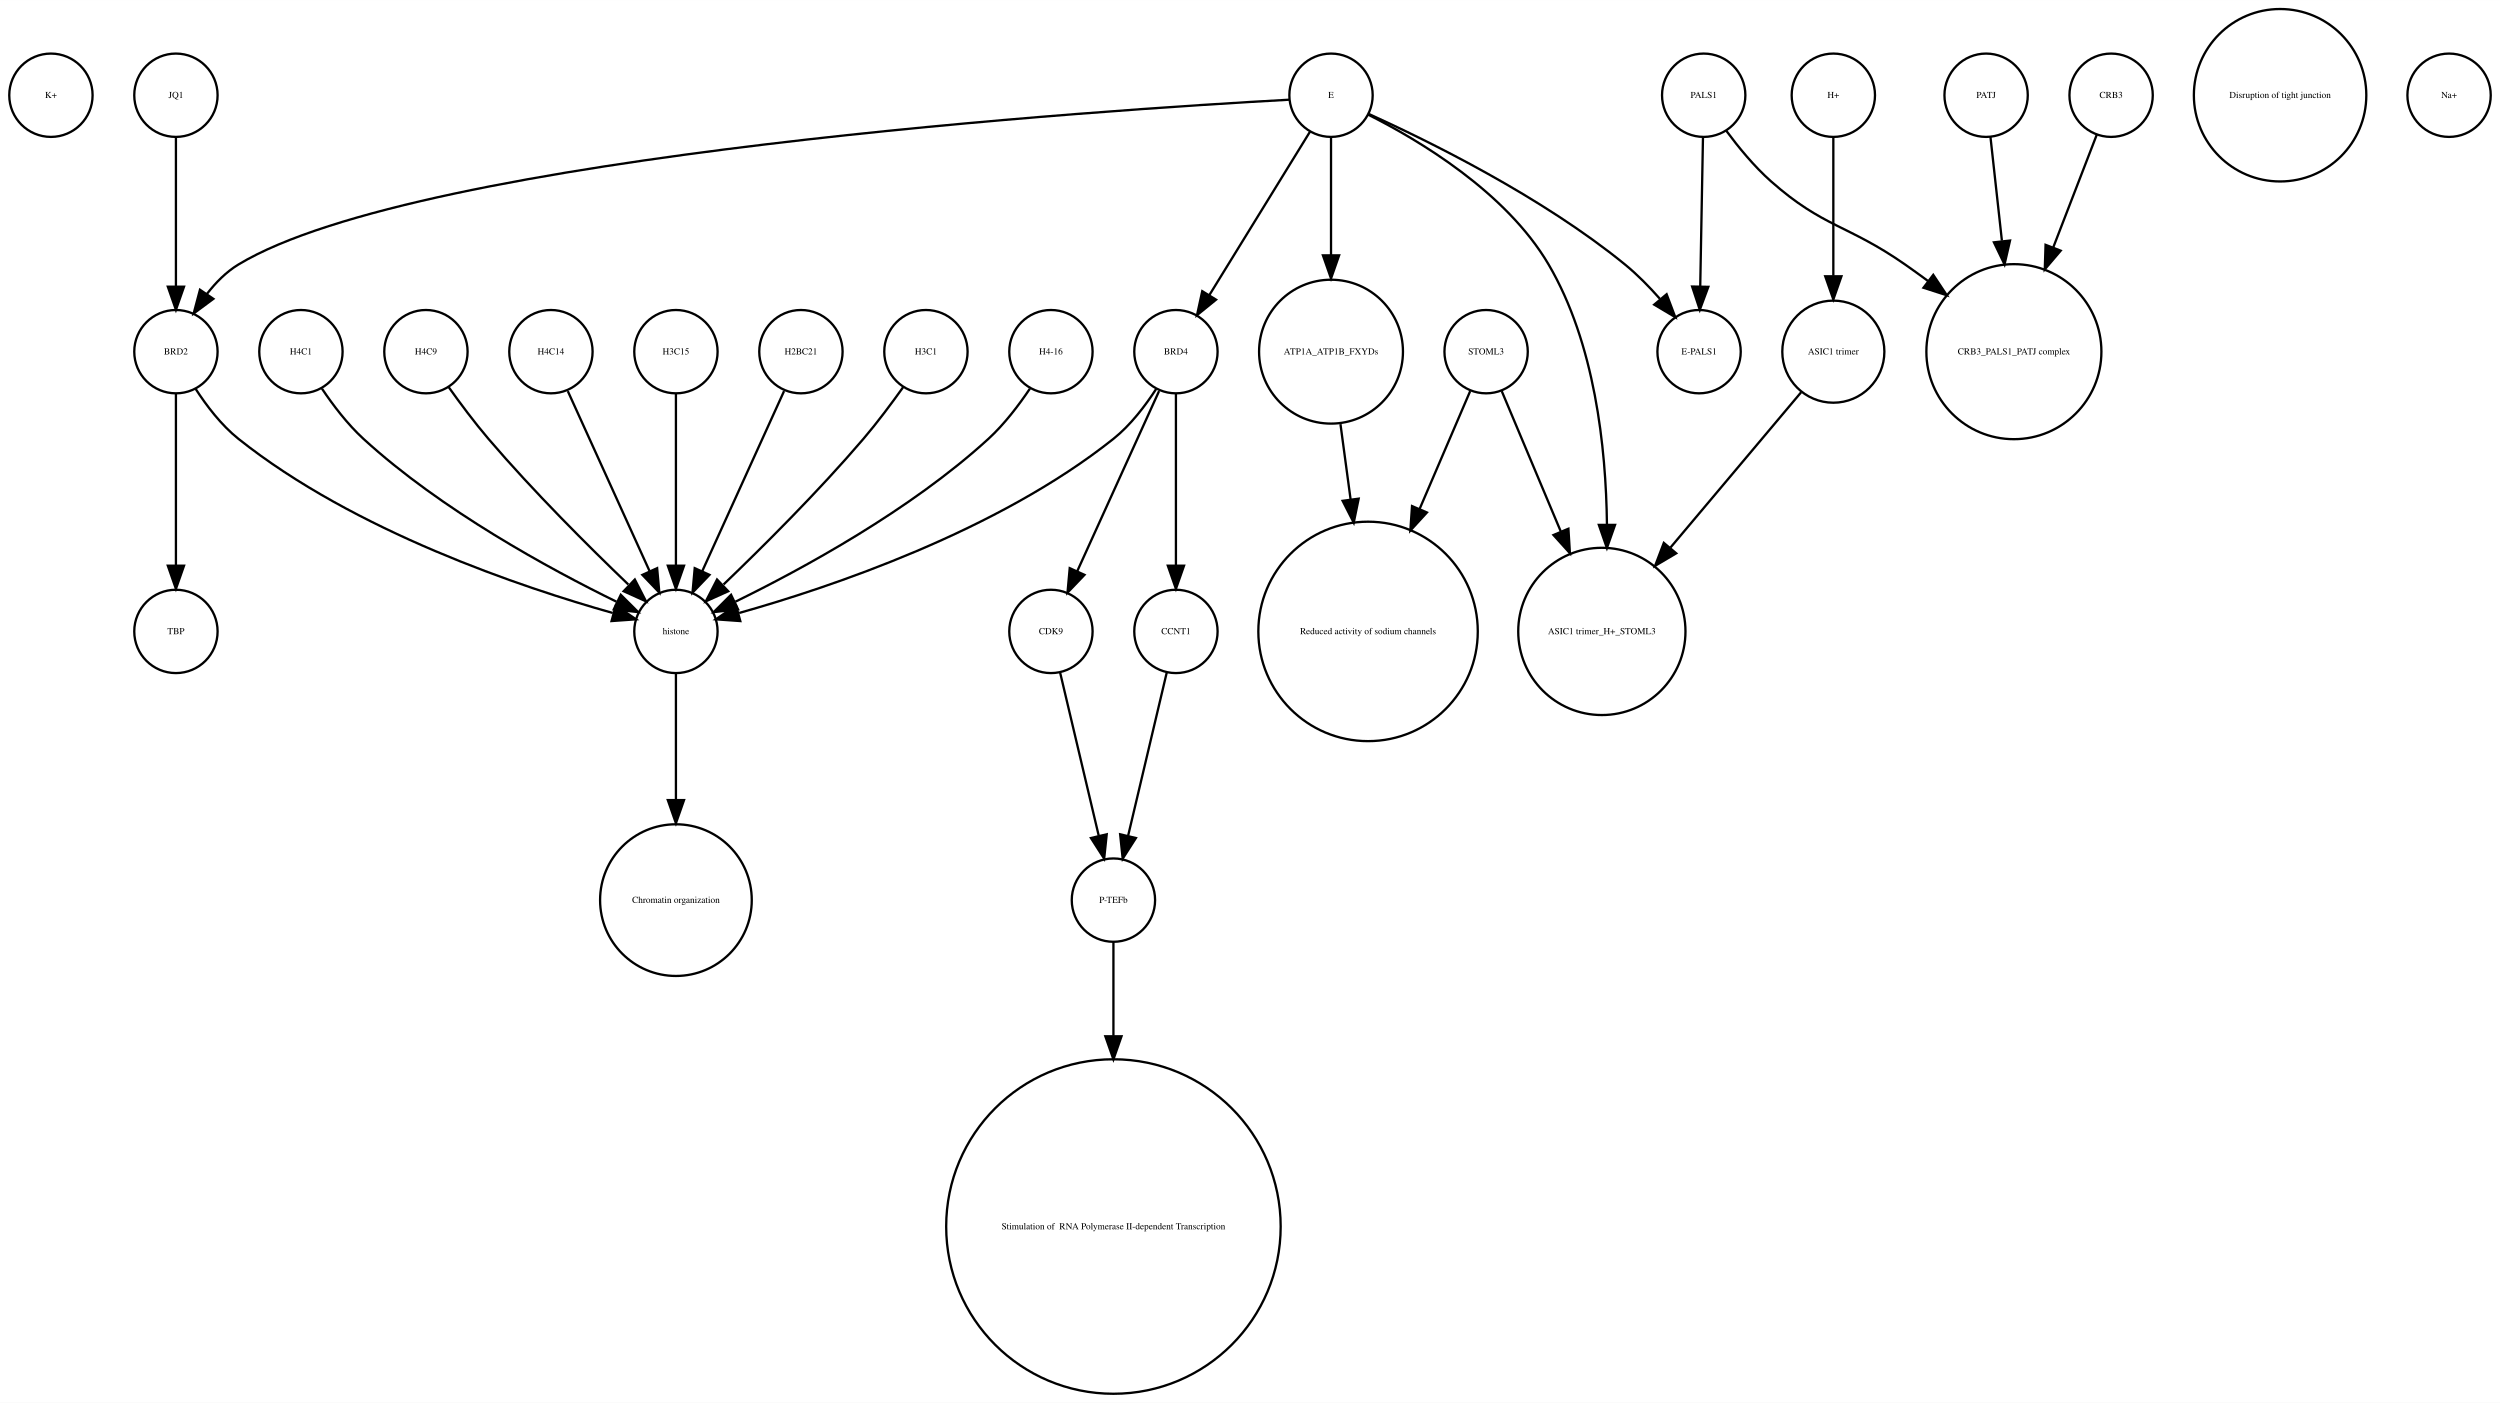
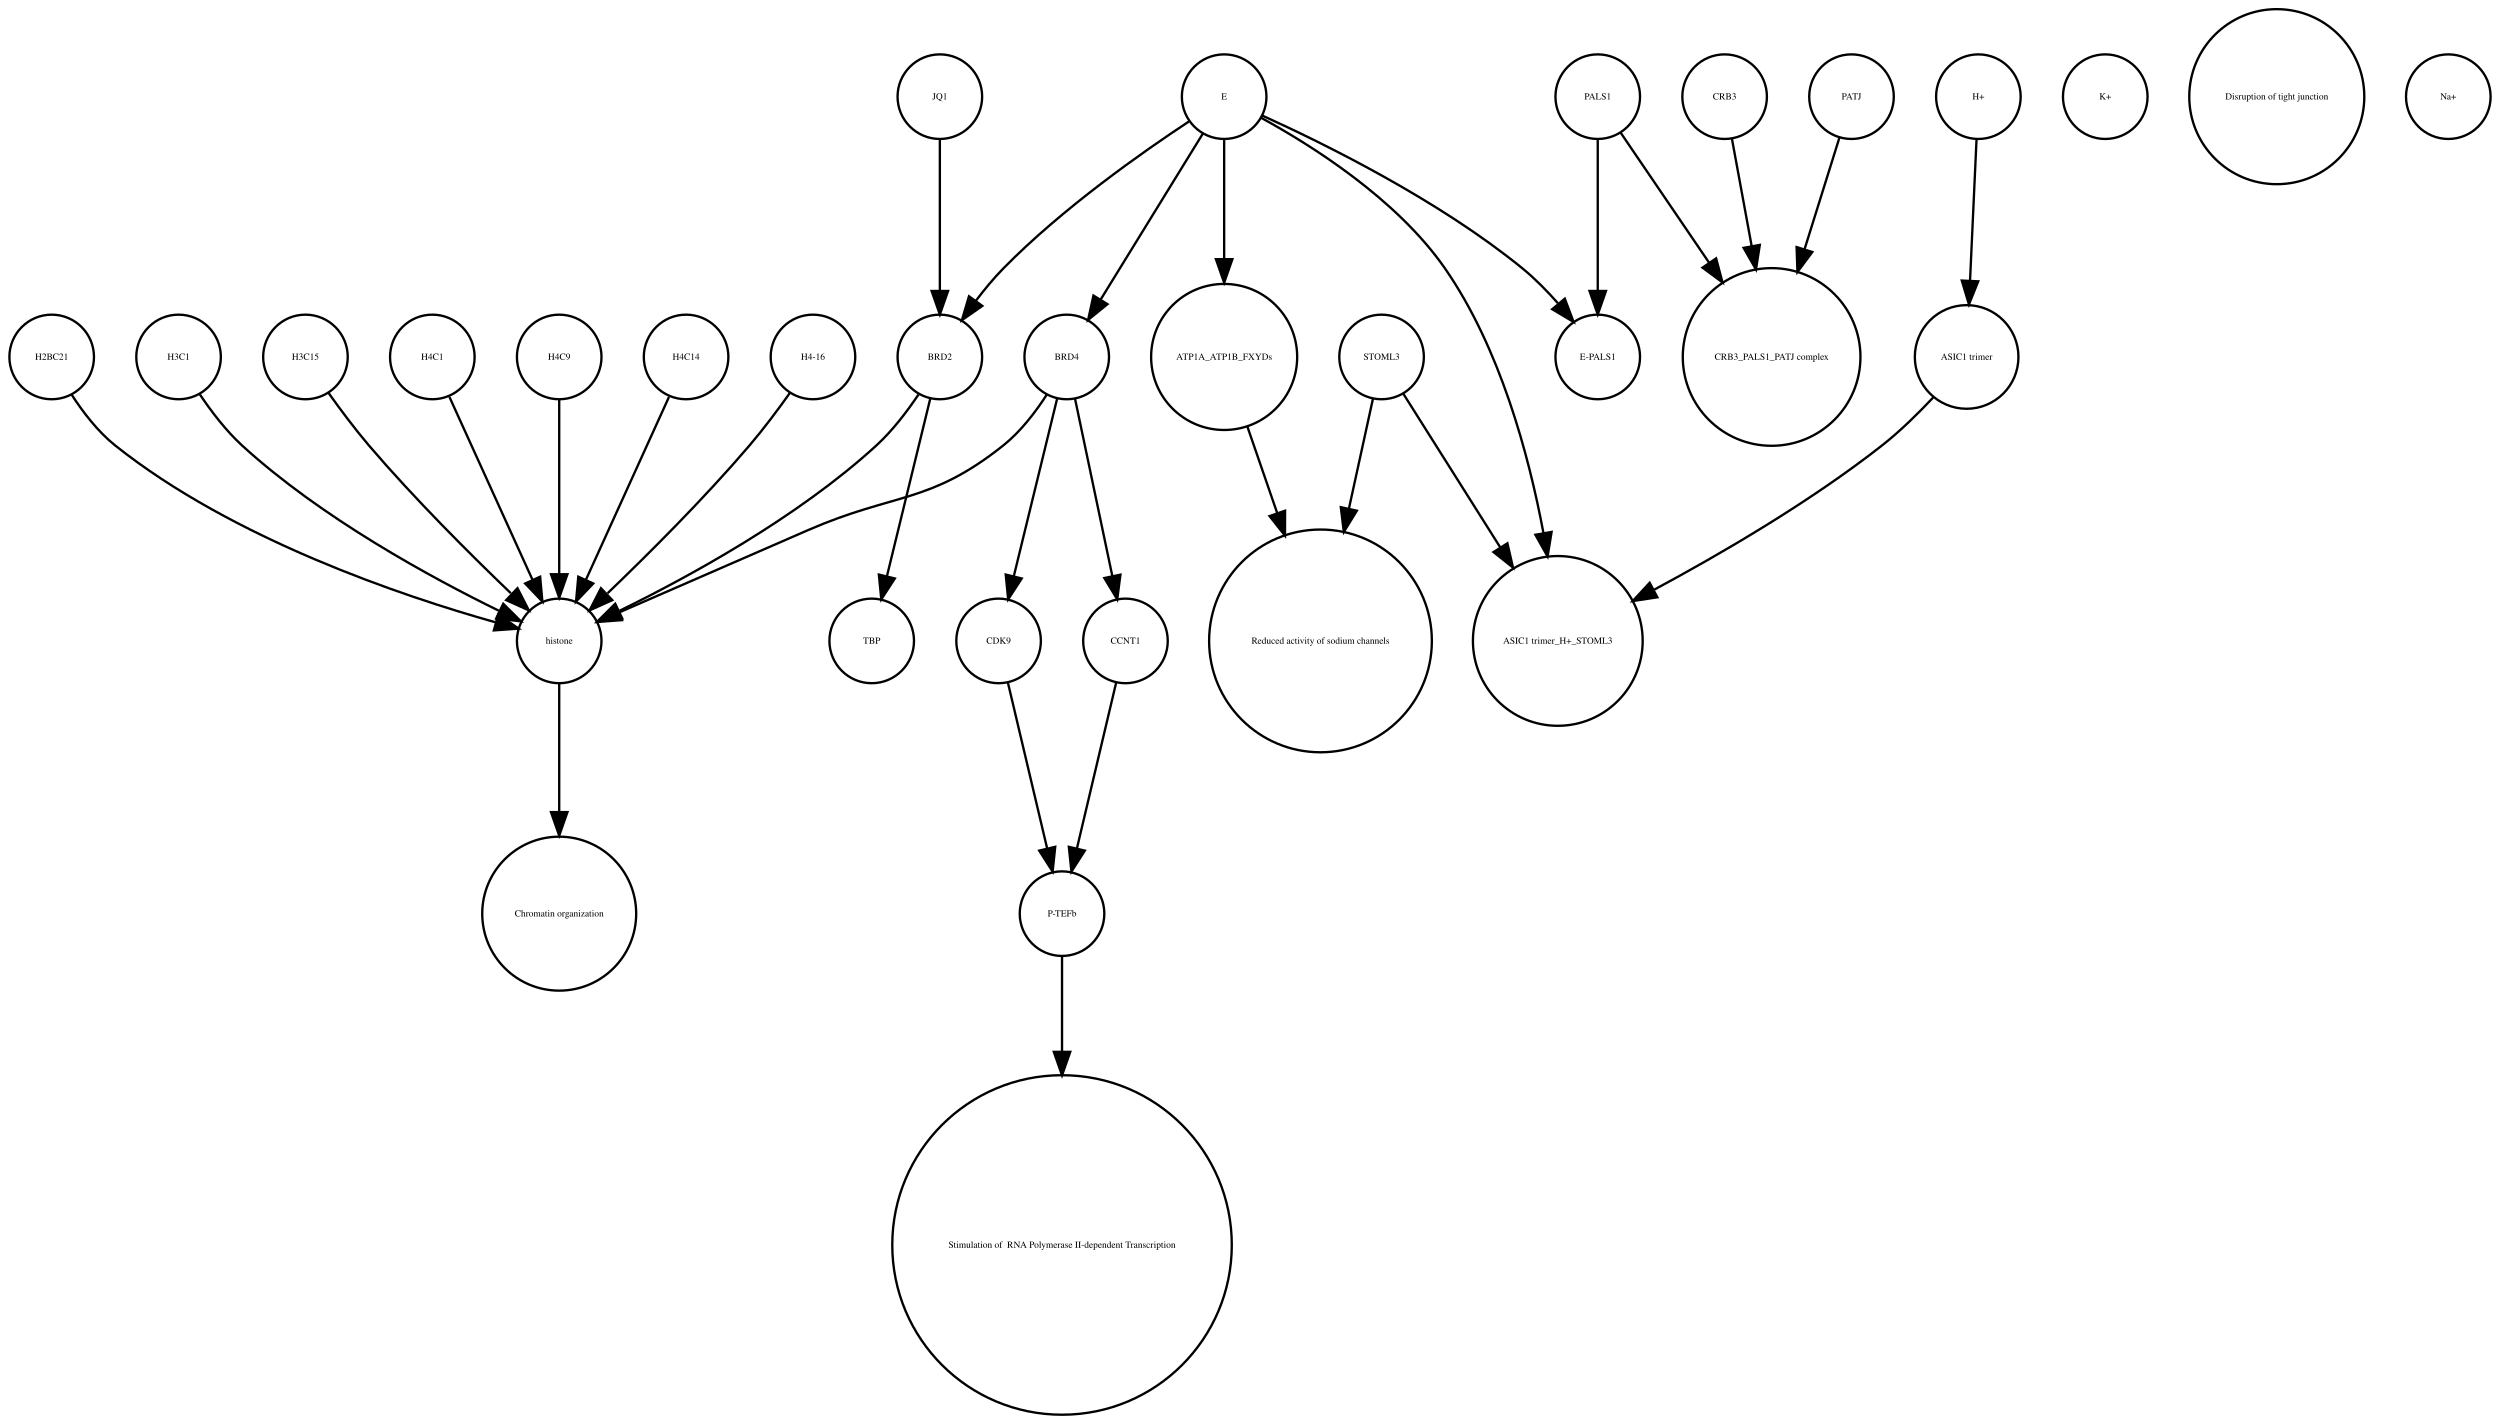
- <svg xmlns="http://www.w3.org/2000/svg" width="1080pt" height="606pt" viewBox="0.00 0.00 1080.00 605.96">
+ <svg xmlns="http://www.w3.org/2000/svg" width="1064pt" height="606pt" viewBox="0.00 0.00 1064.00 605.96">
  <g id="graph0" class="graph" transform="scale(1 1) rotate(0) translate(4 601.963)">
-     <polygon fill="white" stroke="none" points="-4,4 -4,-601.963 1076,-601.963 1076,4 -4,4" />
+     <polygon fill="white" stroke="none" points="-4,4 -4,-601.963 1060,-601.963 1060,4 -4,4" />
    <g id="node1" class="node">
-       <ellipse fill="none" stroke="black" cx="18" cy="-560.839" rx="18" ry="18" />
-       <text text-anchor="middle" x="18" y="-559.639" font-family="Times,serif" font-size="4.00">K+</text>
+       <ellipse fill="none" stroke="black" cx="342" cy="-450.063" rx="18" ry="18" />
+       <text text-anchor="middle" x="342" y="-448.863" font-family="Times,serif" font-size="4.00">H4-16</text>
+     </g>
+     <g id="node14" class="node">
+       <ellipse fill="none" stroke="black" cx="234" cy="-329.21" rx="18" ry="18" />
+       <text text-anchor="middle" x="234" y="-328.01" font-family="Times,serif" font-size="4.00">histone</text>
+     </g>
+     <g id="edge1" class="edge">
+       <path fill="none" stroke="black" d="M332.199,-434.777C327.264,-427.845 321.054,-419.504 315,-412.409 295.664,-389.752 271.468,-365.688 254.578,-349.492" />
+       <polygon fill="black" stroke="black" points="256.585,-346.571 246.927,-342.215 251.76,-351.643 256.585,-346.571" />
    </g>
    <g id="node2" class="node">
-       <ellipse fill="none" stroke="black" cx="477" cy="-213.13" rx="18" ry="18" />
-       <text text-anchor="middle" x="477" y="-211.93" font-family="Times,serif" font-size="4.00">P-TEFb</text>
+       <ellipse fill="none" stroke="black" cx="18" cy="-450.063" rx="18" ry="18" />
+       <text text-anchor="middle" x="18" y="-448.863" font-family="Times,serif" font-size="4.00">H2BC21</text>
+     </g>
+     <g id="edge2" class="edge">
+       <path fill="none" stroke="black" d="M26.485,-434.026C31.188,-426.745 37.584,-418.322 45,-412.409 95.124,-372.447 167.656,-348.16 206.684,-337.181" />
+       <polygon fill="black" stroke="black" points="208.03,-340.442 216.757,-334.435 206.189,-333.688 208.03,-340.442" />
+     </g>
+     <g id="node3" class="node">
+       <ellipse fill="none" stroke="black" cx="72" cy="-450.063" rx="18" ry="18" />
+       <text text-anchor="middle" x="72" y="-448.863" font-family="Times,serif" font-size="4.00">H3C1</text>
+     </g>
+     <g id="edge3" class="edge">
+       <path fill="none" stroke="black" d="M81.083,-434.084C85.848,-426.987 92.122,-418.708 99,-412.409 132.672,-381.576 179.601,-356.1 208.331,-342.042" />
+       <polygon fill="black" stroke="black" points="210.18,-345.037 217.682,-337.555 207.152,-338.725 210.18,-345.037" />
+     </g>
+     <g id="node4" class="node">
+       <ellipse fill="none" stroke="black" cx="676" cy="-450.063" rx="18" ry="18" />
+       <text text-anchor="middle" x="676" y="-448.863" font-family="Times,serif" font-size="4.00">E-PALS1</text>
+     </g>
+     <g id="node5" class="node">
+       <ellipse fill="none" stroke="black" cx="659" cy="-329.21" rx="36.125" ry="36.125" />
+       <text text-anchor="middle" x="659" y="-328.01" font-family="Times,serif" font-size="4.00">ASIC1 trimer_H+_STOML3</text>
+     </g>
+     <g id="node6" class="node">
+       <ellipse fill="none" stroke="black" cx="126" cy="-450.063" rx="18" ry="18" />
+       <text text-anchor="middle" x="126" y="-448.863" font-family="Times,serif" font-size="4.00">H3C15</text>
+     </g>
+     <g id="edge4" class="edge">
+       <path fill="none" stroke="black" d="M135.801,-434.777C140.736,-427.845 146.946,-419.504 153,-412.409 172.336,-389.752 196.532,-365.688 213.422,-349.492" />
+       <polygon fill="black" stroke="black" points="216.24,-351.643 221.073,-342.215 211.415,-346.571 216.24,-351.643" />
+     </g>
+     <g id="node7" class="node">
+       <ellipse fill="none" stroke="black" cx="833" cy="-450.063" rx="22.05" ry="22.05" />
+       <text text-anchor="middle" x="833" y="-448.863" font-family="Times,serif" font-size="4.00">ASIC1 trimer</text>
+     </g>
+     <g id="edge5" class="edge">
+       <path fill="none" stroke="black" d="M818.757,-432.809C812.448,-426.089 804.716,-418.47 797,-412.409 766.426,-388.395 728.226,-366.159 699.773,-350.886" />
+       <polygon fill="black" stroke="black" points="701.374,-347.773 690.899,-346.178 698.093,-353.957 701.374,-347.773" />
+     </g>
+     <g id="node8" class="node">
+       <ellipse fill="none" stroke="black" cx="676" cy="-560.839" rx="18" ry="18" />
+       <text text-anchor="middle" x="676" y="-559.639" font-family="Times,serif" font-size="4.00">PALS1</text>
+     </g>
+     <g id="edge6" class="edge">
+       <path fill="none" stroke="black" d="M676,-542.363C676,-525.054 676,-498.303 676,-478.224" />
+       <polygon fill="black" stroke="black" points="679.5,-478.138 676,-468.138 672.5,-478.138 679.5,-478.138" />
+     </g>
+     <g id="node12" class="node">
+       <ellipse fill="none" stroke="black" cx="750" cy="-450.063" rx="37.807" ry="37.807" />
+       <text text-anchor="middle" x="750" y="-448.863" font-family="Times,serif" font-size="4.00">CRB3_PALS1_PATJ complex</text>
+     </g>
+     <g id="edge7" class="edge">
+       <path fill="none" stroke="black" d="M685.674,-545.619C695.23,-531.573 710.279,-509.451 723.419,-490.135" />
+       <polygon fill="black" stroke="black" points="726.373,-492.016 729.104,-481.78 720.585,-488.079 726.373,-492.016" />
+     </g>
+     <g id="node9" class="node">
+       <ellipse fill="none" stroke="black" cx="517" cy="-560.839" rx="18" ry="18" />
+       <text text-anchor="middle" x="517" y="-559.639" font-family="Times,serif" font-size="4.00">E</text>
+     </g>
+     <g id="edge8" class="edge">
+       <path fill="none" stroke="black" d="M533.324,-552.75C558.605,-541.309 608.059,-517.065 644,-487.716 649.324,-483.369 654.497,-478.081 659.077,-472.891" />
+       <polygon fill="black" stroke="black" points="661.98,-474.876 665.721,-464.964 656.615,-470.379 661.98,-474.876" />
+     </g>
+     <g id="edge10" class="edge">
+       <path fill="none" stroke="black" d="M532.76,-551.829C553.681,-540.402 590.377,-517.471 611,-487.716 634.391,-453.968 646.644,-408.504 652.895,-375.097" />
+       <polygon fill="black" stroke="black" points="656.36,-375.598 654.647,-365.143 649.466,-374.384 656.36,-375.598" />
+     </g>
+     <g id="node10" class="node">
+       <ellipse fill="none" stroke="black" cx="517" cy="-450.063" rx="31.08" ry="31.08" />
+       <text text-anchor="middle" x="517" y="-448.863" font-family="Times,serif" font-size="4.00">ATP1A_ATP1B_FXYDs</text>
+     </g>
+     <g id="edge9" class="edge">
+       <path fill="none" stroke="black" d="M517,-542.363C517,-528.707 517,-509.175 517,-491.678" />
+       <polygon fill="black" stroke="black" points="520.5,-491.671 517,-481.671 513.5,-491.671 520.5,-491.671" />
+     </g>
+     <g id="node29" class="node">
+       <ellipse fill="none" stroke="black" cx="450" cy="-450.063" rx="18" ry="18" />
+       <text text-anchor="middle" x="450" y="-448.863" font-family="Times,serif" font-size="4.00">BRD4</text>
+     </g>
+     <g id="edge11" class="edge">
+       <path fill="none" stroke="black" d="M507.964,-545.169C496.775,-527.004 477.58,-495.84 464.364,-474.383" />
+       <polygon fill="black" stroke="black" points="467.331,-472.527 459.107,-465.848 461.371,-476.198 467.331,-472.527" />
+     </g>
+     <g id="node32" class="node">
+       <ellipse fill="none" stroke="black" cx="396" cy="-450.063" rx="18" ry="18" />
+       <text text-anchor="middle" x="396" y="-448.863" font-family="Times,serif" font-size="4.00">BRD2</text>
+     </g>
+     <g id="edge12" class="edge">
+       <path fill="none" stroke="black" d="M501.958,-550.246C482.479,-537.406 448.059,-513.271 423,-487.716 418.919,-483.555 414.948,-478.749 411.363,-474.015" />
+       <polygon fill="black" stroke="black" points="414.075,-471.791 405.386,-465.728 408.397,-475.886 414.075,-471.791" />
+     </g>
+     <g id="node18" class="node">
+       <ellipse fill="none" stroke="black" cx="558" cy="-329.21" rx="47.4" ry="47.4" />
+       <text text-anchor="middle" x="558" y="-328.01" font-family="Times,serif" font-size="4.00">Reduced activity of sodium channels</text>
+     </g>
+     <g id="edge13" class="edge">
+       <path fill="none" stroke="black" d="M526.925,-420.292C530.74,-409.233 535.227,-396.224 539.588,-383.584" />
+       <polygon fill="black" stroke="black" points="542.932,-384.623 542.884,-374.029 536.314,-382.341 542.932,-384.623" />
+     </g>
+     <g id="node11" class="node">
+       <ellipse fill="none" stroke="black" cx="730" cy="-560.839" rx="18" ry="18" />
+       <text text-anchor="middle" x="730" y="-559.639" font-family="Times,serif" font-size="4.00">CRB3</text>
+     </g>
+     <g id="edge14" class="edge">
+       <path fill="none" stroke="black" d="M733.125,-542.843C735.381,-530.571 738.543,-513.377 741.52,-497.184" />
+       <polygon fill="black" stroke="black" points="744.974,-497.752 743.34,-487.284 738.09,-496.486 744.974,-497.752" />
+     </g>
+     <g id="node13" class="node">
+       <ellipse fill="none" stroke="black" cx="838" cy="-560.839" rx="18" ry="18" />
+       <text text-anchor="middle" x="838" y="-559.639" font-family="Times,serif" font-size="4.00">H+</text>
+     </g>
+     <g id="edge15" class="edge">
+       <path fill="none" stroke="black" d="M837.219,-542.843C836.478,-526.736 835.348,-502.15 834.444,-482.477" />
+       <polygon fill="black" stroke="black" points="837.937,-482.253 833.982,-472.424 830.945,-482.574 837.937,-482.253" />
+     </g>
+     <g id="node28" class="node">
+       <ellipse fill="none" stroke="black" cx="234" cy="-213.13" rx="32.761" ry="32.761" />
+       <text text-anchor="middle" x="234" y="-211.93" font-family="Times,serif" font-size="4.00">Chromatin organization</text>
+     </g>
+     <g id="edge16" class="edge">
+       <path fill="none" stroke="black" d="M234,-310.884C234,-296.474 234,-275.35 234,-256.514" />
+       <polygon fill="black" stroke="black" points="237.5,-256.342 234,-246.342 230.5,-256.342 237.5,-256.342" />
+     </g>
+     <g id="node15" class="node">
+       <ellipse fill="none" stroke="black" cx="892" cy="-560.839" rx="18" ry="18" />
+       <text text-anchor="middle" x="892" y="-559.639" font-family="Times,serif" font-size="4.00">K+</text>
+     </g>
+     <g id="node16" class="node">
+       <ellipse fill="none" stroke="black" cx="584" cy="-450.063" rx="18" ry="18" />
+       <text text-anchor="middle" x="584" y="-448.863" font-family="Times,serif" font-size="4.00">STOML3</text>
+     </g>
+     <g id="edge18" class="edge">
+       <path fill="none" stroke="black" d="M593.196,-434.489C603.418,-418.291 620.346,-391.464 634.473,-369.077" />
+       <polygon fill="black" stroke="black" points="637.552,-370.757 639.929,-360.432 631.632,-367.021 637.552,-370.757" />
+     </g>
+     <g id="edge17" class="edge">
+       <path fill="none" stroke="black" d="M580.33,-432.286C577.639,-419.984 573.82,-402.526 570.1,-385.521" />
+       <polygon fill="black" stroke="black" points="573.486,-384.624 567.93,-375.603 566.648,-386.12 573.486,-384.624" />
+     </g>
+     <g id="node17" class="node">
+       <ellipse fill="none" stroke="black" cx="448" cy="-72.125" rx="72.25" ry="72.25" />
+       <text text-anchor="middle" x="448" y="-70.925" font-family="Times,serif" font-size="4.00"> Stimulation of  RNA Polymerase II-dependent Transcription </text>
+     </g>
+     <g id="node19" class="node">
+       <ellipse fill="none" stroke="black" cx="421" cy="-329.21" rx="18" ry="18" />
+       <text text-anchor="middle" x="421" y="-328.01" font-family="Times,serif" font-size="4.00">CDK9</text>
+     </g>
+     <g id="node20" class="node">
+       <ellipse fill="none" stroke="black" cx="448" cy="-213.13" rx="18" ry="18" />
+       <text text-anchor="middle" x="448" y="-211.93" font-family="Times,serif" font-size="4.00">P-TEFb</text>
+     </g>
+     <g id="edge19" class="edge">
+       <path fill="none" stroke="black" d="M424.984,-311.377C429.371,-292.842 436.486,-262.781 441.645,-240.983" />
+       <polygon fill="black" stroke="black" points="445.102,-241.569 444,-231.032 438.291,-239.957 445.102,-241.569" />
+     </g>
+     <g id="edge20" class="edge">
+       <path fill="none" stroke="black" d="M448,-195.085C448,-184.44 448,-169.87 448,-154.501" />
+       <polygon fill="black" stroke="black" points="451.5,-154.32 448,-144.32 444.5,-154.32 451.5,-154.32" />
+     </g>
+     <g id="node21" class="node">
+       <ellipse fill="none" stroke="black" cx="475" cy="-329.21" rx="18" ry="18" />
+       <text text-anchor="middle" x="475" y="-328.01" font-family="Times,serif" font-size="4.00">CCNT1</text>
+     </g>
+     <g id="edge21" class="edge">
+       <path fill="none" stroke="black" d="M471.016,-311.377C466.629,-292.842 459.514,-262.781 454.355,-240.983" />
+       <polygon fill="black" stroke="black" points="457.709,-239.957 452,-231.032 450.898,-241.569 457.709,-239.957" />
+     </g>
+     <g id="node22" class="node">
+       <ellipse fill="none" stroke="black" cx="396" cy="-560.839" rx="18" ry="18" />
+       <text text-anchor="middle" x="396" y="-559.639" font-family="Times,serif" font-size="4.00">JQ1</text>
+     </g>
+     <g id="edge22" class="edge">
+       <path fill="none" stroke="black" d="M396,-542.363C396,-525.054 396,-498.303 396,-478.224" />
+       <polygon fill="black" stroke="black" points="399.5,-478.138 396,-468.138 392.5,-478.138 399.5,-478.138" />
    </g>
    <g id="node23" class="node">
-       <ellipse fill="none" stroke="black" cx="477" cy="-72.125" rx="72.25" ry="72.25" />
-       <text text-anchor="middle" x="477" y="-70.925" font-family="Times,serif" font-size="4.00"> Stimulation of  RNA Polymerase II-dependent Transcription </text>
-     </g>
-     <g id="edge1" class="edge">
-       <path fill="none" stroke="black" d="M477,-195.085C477,-184.44 477,-169.87 477,-154.501" />
-       <polygon fill="black" stroke="black" points="480.5,-154.32 477,-144.32 473.5,-154.32 480.5,-154.32" />
-     </g>
-     <g id="node3" class="node">
-       <ellipse fill="none" stroke="black" cx="571" cy="-560.839" rx="18" ry="18" />
-       <text text-anchor="middle" x="571" y="-559.639" font-family="Times,serif" font-size="4.00">E</text>
-     </g>
-     <g id="node7" class="node">
-       <ellipse fill="none" stroke="black" cx="730" cy="-450.063" rx="18" ry="18" />
-       <text text-anchor="middle" x="730" y="-448.863" font-family="Times,serif" font-size="4.00">E-PALS1</text>
-     </g>
-     <g id="edge6" class="edge">
-       <path fill="none" stroke="black" d="M587.324,-552.75C612.605,-541.309 662.059,-517.065 698,-487.716 703.324,-483.369 708.497,-478.081 713.077,-472.891" />
-       <polygon fill="black" stroke="black" points="715.98,-474.876 719.721,-464.964 710.615,-470.379 715.98,-474.876" />
-     </g>
-     <g id="node9" class="node">
-       <ellipse fill="none" stroke="black" cx="571" cy="-450.063" rx="31.08" ry="31.08" />
-       <text text-anchor="middle" x="571" y="-448.863" font-family="Times,serif" font-size="4.00">ATP1A_ATP1B_FXYDs</text>
-     </g>
-     <g id="edge2" class="edge">
-       <path fill="none" stroke="black" d="M571,-542.363C571,-528.707 571,-509.175 571,-491.678" />
-       <polygon fill="black" stroke="black" points="574.5,-491.671 571,-481.671 567.5,-491.671 574.5,-491.671" />
-     </g>
-     <g id="node18" class="node">
-       <ellipse fill="none" stroke="black" cx="688" cy="-329.21" rx="36.125" ry="36.125" />
-       <text text-anchor="middle" x="688" y="-328.01" font-family="Times,serif" font-size="4.00">ASIC1 trimer_H+_STOML3</text>
-     </g>
-     <g id="edge5" class="edge">
-       <path fill="none" stroke="black" d="M587.066,-552.445C608.691,-541.575 646.573,-519.117 665,-487.716 684.94,-453.736 689.804,-408.753 690.199,-375.561" />
-       <polygon fill="black" stroke="black" points="693.699,-375.223 690.184,-365.228 686.699,-375.233 693.699,-375.223" />
+       <ellipse fill="none" stroke="black" cx="180" cy="-450.063" rx="18" ry="18" />
+       <text text-anchor="middle" x="180" y="-448.863" font-family="Times,serif" font-size="4.00">H4C1</text>
+     </g>
+     <g id="edge23" class="edge">
+       <path fill="none" stroke="black" d="M187.283,-433.034C196.351,-413.075 211.944,-378.754 222.601,-355.299" />
+       <polygon fill="black" stroke="black" points="225.883,-356.537 226.833,-345.985 219.51,-353.642 225.883,-356.537" />
    </g>
    <g id="node24" class="node">
-       <ellipse fill="none" stroke="black" cx="504" cy="-450.063" rx="18" ry="18" />
-       <text text-anchor="middle" x="504" y="-448.863" font-family="Times,serif" font-size="4.00">BRD4</text>
-     </g>
-     <g id="edge3" class="edge">
-       <path fill="none" stroke="black" d="M561.964,-545.169C550.775,-527.004 531.58,-495.84 518.364,-474.383" />
-       <polygon fill="black" stroke="black" points="521.331,-472.527 513.107,-465.848 515.371,-476.198 521.331,-472.527" />
-     </g>
-     <g id="node28" class="node">
-       <ellipse fill="none" stroke="black" cx="72" cy="-450.063" rx="18" ry="18" />
-       <text text-anchor="middle" x="72" y="-448.863" font-family="Times,serif" font-size="4.00">BRD2</text>
-     </g>
-     <g id="edge4" class="edge">
-       <path fill="none" stroke="black" d="M552.922,-558.909C476.206,-554.686 177.92,-535.428 99,-487.716 93.714,-484.521 89.139,-479.86 85.333,-474.926" />
-       <polygon fill="black" stroke="black" points="88.178,-472.885 79.666,-466.577 82.386,-476.817 88.178,-472.885" />
-     </g>
-     <g id="node4" class="node">
-       <ellipse fill="none" stroke="black" cx="342" cy="-450.063" rx="18" ry="18" />
-       <text text-anchor="middle" x="342" y="-448.863" font-family="Times,serif" font-size="4.00">H2BC21</text>
+       <ellipse fill="none" stroke="black" cx="367" cy="-329.21" rx="18" ry="18" />
+       <text text-anchor="middle" x="367" y="-328.01" font-family="Times,serif" font-size="4.00">TBP</text>
+     </g>
+     <g id="node25" class="node">
+       <ellipse fill="none" stroke="black" cx="784" cy="-560.839" rx="18" ry="18" />
+       <text text-anchor="middle" x="784" y="-559.639" font-family="Times,serif" font-size="4.00">PATJ</text>
+     </g>
+     <g id="edge24" class="edge">
+       <path fill="none" stroke="black" d="M778.836,-543.319C774.892,-530.699 769.26,-512.68 764.018,-495.911" />
+       <polygon fill="black" stroke="black" points="767.317,-494.732 760.993,-486.232 760.635,-496.82 767.317,-494.732" />
    </g>
    <g id="node26" class="node">
-       <ellipse fill="none" stroke="black" cx="288" cy="-329.21" rx="18" ry="18" />
-       <text text-anchor="middle" x="288" y="-328.01" font-family="Times,serif" font-size="4.00">histone</text>
-     </g>
-     <g id="edge7" class="edge">
-       <path fill="none" stroke="black" d="M334.717,-433.034C325.649,-413.075 310.056,-378.754 299.399,-355.299" />
-       <polygon fill="black" stroke="black" points="302.49,-353.642 295.167,-345.985 296.117,-356.537 302.49,-353.642" />
-     </g>
-     <g id="node5" class="node">
-       <ellipse fill="none" stroke="black" cx="732" cy="-560.839" rx="18" ry="18" />
-       <text text-anchor="middle" x="732" y="-559.639" font-family="Times,serif" font-size="4.00">PALS1</text>
-     </g>
-     <g id="edge9" class="edge">
-       <path fill="none" stroke="black" d="M731.679,-542.363C731.36,-525.054 730.869,-498.303 730.499,-478.224" />
-       <polygon fill="black" stroke="black" points="733.997,-478.072 730.314,-468.138 726.998,-478.2 733.997,-478.072" />
-     </g>
-     <g id="node22" class="node">
-       <ellipse fill="none" stroke="black" cx="866" cy="-450.063" rx="37.807" ry="37.807" />
-       <text text-anchor="middle" x="866" y="-448.863" font-family="Times,serif" font-size="4.00">CRB3_PALS1_PATJ complex</text>
-     </g>
-     <g id="edge8" class="edge">
-       <path fill="none" stroke="black" d="M741.741,-545.505C746.952,-538.453 753.776,-530.116 761,-523.716 783.711,-503.599 794.113,-505.07 819,-487.716 822.249,-485.451 825.578,-483.043 828.889,-480.586" />
-       <polygon fill="black" stroke="black" points="831.163,-483.255 837.03,-474.432 826.942,-477.671 831.163,-483.255" />
-     </g>
-     <g id="node6" class="node">
-       <ellipse fill="none" stroke="black" cx="854" cy="-560.839" rx="18" ry="18" />
-       <text text-anchor="middle" x="854" y="-559.639" font-family="Times,serif" font-size="4.00">PATJ</text>
-     </g>
-     <g id="edge10" class="edge">
-       <path fill="none" stroke="black" d="M855.875,-542.843C857.205,-530.785 859.06,-513.975 860.819,-498.031" />
-       <polygon fill="black" stroke="black" points="864.336,-498.062 861.954,-487.738 857.379,-497.294 864.336,-498.062" />
-     </g>
-     <g id="node8" class="node">
-       <ellipse fill="none" stroke="black" cx="396" cy="-450.063" rx="18" ry="18" />
-       <text text-anchor="middle" x="396" y="-448.863" font-family="Times,serif" font-size="4.00">H3C1</text>
-     </g>
-     <g id="edge11" class="edge">
-       <path fill="none" stroke="black" d="M386.199,-434.777C381.264,-427.845 375.054,-419.504 369,-412.409 349.664,-389.752 325.468,-365.688 308.578,-349.492" />
-       <polygon fill="black" stroke="black" points="310.585,-346.571 300.927,-342.215 305.76,-351.643 310.585,-346.571" />
-     </g>
-     <g id="node31" class="node">
-       <ellipse fill="none" stroke="black" cx="587" cy="-329.21" rx="47.4" ry="47.4" />
-       <text text-anchor="middle" x="587" y="-328.01" font-family="Times,serif" font-size="4.00">Reduced activity of sodium channels</text>
-     </g>
-     <g id="edge12" class="edge">
-       <path fill="none" stroke="black" d="M575.079,-418.764C576.412,-408.864 577.937,-397.532 579.442,-386.356" />
-       <polygon fill="black" stroke="black" points="582.946,-386.558 580.811,-376.18 576.009,-385.624 582.946,-386.558" />
-     </g>
-     <g id="node10" class="node">
-       <ellipse fill="none" stroke="black" cx="450" cy="-450.063" rx="18" ry="18" />
-       <text text-anchor="middle" x="450" y="-448.863" font-family="Times,serif" font-size="4.00">H4-16</text>
-     </g>
-     <g id="edge13" class="edge">
-       <path fill="none" stroke="black" d="M440.917,-434.084C436.152,-426.987 429.878,-418.708 423,-412.409 389.328,-381.576 342.399,-356.1 313.669,-342.042" />
-       <polygon fill="black" stroke="black" points="314.848,-338.725 304.318,-337.555 311.82,-345.037 314.848,-338.725" />
-     </g>
-     <g id="node11" class="node">
-       <ellipse fill="none" stroke="black" cx="72" cy="-329.21" rx="18" ry="18" />
-       <text text-anchor="middle" x="72" y="-328.01" font-family="Times,serif" font-size="4.00">TBP</text>
-     </g>
-     <g id="node12" class="node">
-       <ellipse fill="none" stroke="black" cx="981" cy="-560.839" rx="37.247" ry="37.247" />
-       <text text-anchor="middle" x="981" y="-559.639" font-family="Times,serif" font-size="4.00">Disruption of tight junction</text>
-     </g>
-     <g id="node13" class="node">
-       <ellipse fill="none" stroke="black" cx="788" cy="-560.839" rx="18" ry="18" />
-       <text text-anchor="middle" x="788" y="-559.639" font-family="Times,serif" font-size="4.00">H+</text>
-     </g>
-     <g id="node14" class="node">
-       <ellipse fill="none" stroke="black" cx="788" cy="-450.063" rx="22.05" ry="22.05" />
-       <text text-anchor="middle" x="788" y="-448.863" font-family="Times,serif" font-size="4.00">ASIC1 trimer</text>
-     </g>
-     <g id="edge14" class="edge">
-       <path fill="none" stroke="black" d="M788,-542.363C788,-526.35 788,-502.256 788,-482.839" />
-       <polygon fill="black" stroke="black" points="791.5,-482.615 788,-472.615 784.5,-482.615 791.5,-482.615" />
-     </g>
-     <g id="edge15" class="edge">
-       <path fill="none" stroke="black" d="M774.095,-432.537C759.565,-415.267 736.327,-387.648 717.653,-365.454" />
-       <polygon fill="black" stroke="black" points="720.121,-362.95 711.005,-357.552 714.765,-367.457 720.121,-362.95" />
-     </g>
-     <g id="node15" class="node">
-       <ellipse fill="none" stroke="black" cx="126" cy="-450.063" rx="18" ry="18" />
-       <text text-anchor="middle" x="126" y="-448.863" font-family="Times,serif" font-size="4.00">H4C1</text>
-     </g>
-     <g id="edge16" class="edge">
-       <path fill="none" stroke="black" d="M135.083,-434.084C139.848,-426.987 146.122,-418.708 153,-412.409 186.672,-381.576 233.601,-356.1 262.331,-342.042" />
-       <polygon fill="black" stroke="black" points="264.18,-345.037 271.682,-337.555 261.152,-338.725 264.18,-345.037" />
-     </g>
-     <g id="node16" class="node">
-       <ellipse fill="none" stroke="black" cx="288" cy="-213.13" rx="32.761" ry="32.761" />
-       <text text-anchor="middle" x="288" y="-211.93" font-family="Times,serif" font-size="4.00">Chromatin organization</text>
-     </g>
-     <g id="node17" class="node">
-       <ellipse fill="none" stroke="black" cx="450" cy="-329.21" rx="18" ry="18" />
-       <text text-anchor="middle" x="450" y="-328.01" font-family="Times,serif" font-size="4.00">CDK9</text>
-     </g>
-     <g id="edge17" class="edge">
-       <path fill="none" stroke="black" d="M453.984,-311.377C458.371,-292.842 465.486,-262.781 470.645,-240.983" />
-       <polygon fill="black" stroke="black" points="474.102,-241.569 473,-231.032 467.291,-239.957 474.102,-241.569" />
-     </g>
-     <g id="node19" class="node">
-       <ellipse fill="none" stroke="black" cx="180" cy="-450.063" rx="18" ry="18" />
-       <text text-anchor="middle" x="180" y="-448.863" font-family="Times,serif" font-size="4.00">H4C9</text>
-     </g>
-     <g id="edge18" class="edge">
-       <path fill="none" stroke="black" d="M189.801,-434.777C194.736,-427.845 200.946,-419.504 207,-412.409 226.336,-389.752 250.532,-365.688 267.422,-349.492" />
-       <polygon fill="black" stroke="black" points="270.24,-351.643 275.073,-342.215 265.415,-346.571 270.24,-351.643" />
-     </g>
-     <g id="node20" class="node">
+       <ellipse fill="none" stroke="black" cx="965" cy="-560.839" rx="37.247" ry="37.247" />
+       <text text-anchor="middle" x="965" y="-559.639" font-family="Times,serif" font-size="4.00">Disruption of tight junction</text>
+     </g>
+     <g id="node27" class="node">
      <ellipse fill="none" stroke="black" cx="234" cy="-450.063" rx="18" ry="18" />
-       <text text-anchor="middle" x="234" y="-448.863" font-family="Times,serif" font-size="4.00">H4C14</text>
-     </g>
-     <g id="edge19" class="edge">
-       <path fill="none" stroke="black" d="M241.283,-433.034C250.351,-413.075 265.944,-378.754 276.601,-355.299" />
-       <polygon fill="black" stroke="black" points="279.883,-356.537 280.833,-345.985 273.51,-353.642 279.883,-356.537" />
-     </g>
-     <g id="node21" class="node">
-       <ellipse fill="none" stroke="black" cx="1054" cy="-560.839" rx="18" ry="18" />
-       <text text-anchor="middle" x="1054" y="-559.639" font-family="Times,serif" font-size="4.00">Na+</text>
-     </g>
-     <g id="edge22" class="edge">
-       <path fill="none" stroke="black" d="M496.717,-433.034C487.649,-413.075 472.056,-378.754 461.399,-355.299" />
-       <polygon fill="black" stroke="black" points="464.49,-353.642 457.167,-345.985 458.117,-356.537 464.49,-353.642" />
-     </g>
-     <g id="node25" class="node">
-       <ellipse fill="none" stroke="black" cx="504" cy="-329.21" rx="18" ry="18" />
-       <text text-anchor="middle" x="504" y="-328.01" font-family="Times,serif" font-size="4.00">CCNT1</text>
-     </g>
-     <g id="edge21" class="edge">
-       <path fill="none" stroke="black" d="M504,-432.034C504,-412.64 504,-380.675 504,-357.731" />
-       <polygon fill="black" stroke="black" points="507.5,-357.594 504,-347.594 500.5,-357.594 507.5,-357.594" />
-     </g>
-     <g id="edge20" class="edge">
-       <path fill="none" stroke="black" d="M495.515,-434.026C490.812,-426.745 484.416,-418.322 477,-412.409 426.876,-372.447 354.344,-348.16 315.316,-337.181" />
-       <polygon fill="black" stroke="black" points="315.811,-333.688 305.243,-334.435 313.97,-340.442 315.811,-333.688" />
-     </g>
-     <g id="edge23" class="edge">
-       <path fill="none" stroke="black" d="M500.016,-311.377C495.629,-292.842 488.514,-262.781 483.355,-240.983" />
-       <polygon fill="black" stroke="black" points="486.709,-239.957 481,-231.032 479.898,-241.569 486.709,-239.957" />
-     </g>
-     <g id="edge24" class="edge">
-       <path fill="none" stroke="black" d="M288,-310.884C288,-296.474 288,-275.35 288,-256.514" />
-       <polygon fill="black" stroke="black" points="291.5,-256.342 288,-246.342 284.5,-256.342 291.5,-256.342" />
-     </g>
-     <g id="node27" class="node">
-       <ellipse fill="none" stroke="black" cx="638" cy="-450.063" rx="18" ry="18" />
-       <text text-anchor="middle" x="638" y="-448.863" font-family="Times,serif" font-size="4.00">STOML3</text>
+       <text text-anchor="middle" x="234" y="-448.863" font-family="Times,serif" font-size="4.00">H4C9</text>
    </g>
    <g id="edge25" class="edge">
-       <path fill="none" stroke="black" d="M644.743,-433.034C651.262,-417.539 661.422,-393.388 670.257,-372.385" />
-       <polygon fill="black" stroke="black" points="673.554,-373.574 674.206,-362.999 667.102,-370.86 673.554,-373.574" />
+       <path fill="none" stroke="black" d="M234,-432.034C234,-412.64 234,-380.675 234,-357.731" />
+       <polygon fill="black" stroke="black" points="237.5,-357.594 234,-347.594 230.5,-357.594 237.5,-357.594" />
+     </g>
+     <g id="edge28" class="edge">
+       <path fill="none" stroke="black" d="M441.517,-434.023C436.815,-426.741 430.419,-418.318 423,-412.409 391.547,-387.359 376.875,-392.442 340,-376.409 312.505,-364.455 281.014,-350.725 259.548,-341.36" />
+       <polygon fill="black" stroke="black" points="260.724,-338.055 250.159,-337.263 257.924,-344.47 260.724,-338.055" />
+     </g>
+     <g id="edge27" class="edge">
+       <path fill="none" stroke="black" d="M445.907,-432.286C441.114,-412.643 433.114,-379.859 427.477,-356.754" />
+       <polygon fill="black" stroke="black" points="430.843,-355.787 425.073,-346.901 424.043,-357.446 430.843,-355.787" />
    </g>
    <g id="edge26" class="edge">
-       <path fill="none" stroke="black" d="M631.122,-433.034C625.47,-419.862 617.134,-400.436 609.226,-382.006" />
-       <polygon fill="black" stroke="black" points="612.428,-380.594 605.269,-372.784 605.996,-383.354 612.428,-380.594" />
-     </g>
-     <g id="edge27" class="edge">
-       <path fill="none" stroke="black" d="M72,-432.034C72,-412.64 72,-380.675 72,-357.731" />
-       <polygon fill="black" stroke="black" points="75.5,-357.594 72,-347.594 68.5,-357.594 75.5,-357.594" />
-     </g>
-     <g id="edge28" class="edge">
-       <path fill="none" stroke="black" d="M80.485,-434.026C85.188,-426.745 91.584,-418.322 99,-412.409 149.124,-372.447 221.656,-348.16 260.684,-337.181" />
-       <polygon fill="black" stroke="black" points="262.03,-340.442 270.757,-334.435 260.189,-333.688 262.03,-340.442" />
-     </g>
-     <g id="node29" class="node">
-       <ellipse fill="none" stroke="black" cx="72" cy="-560.839" rx="18" ry="18" />
-       <text text-anchor="middle" x="72" y="-559.639" font-family="Times,serif" font-size="4.00">JQ1</text>
-     </g>
-     <g id="edge29" class="edge">
-       <path fill="none" stroke="black" d="M72,-542.363C72,-525.054 72,-498.303 72,-478.224" />
-       <polygon fill="black" stroke="black" points="75.5,-478.138 72,-468.138 68.5,-478.138 75.5,-478.138" />
+       <path fill="none" stroke="black" d="M453.529,-432.286C457.661,-412.643 464.557,-379.859 469.417,-356.754" />
+       <polygon fill="black" stroke="black" points="472.856,-357.408 471.489,-346.901 466.006,-355.967 472.856,-357.408" />
    </g>
    <g id="node30" class="node">
      <ellipse fill="none" stroke="black" cx="288" cy="-450.063" rx="18" ry="18" />
-       <text text-anchor="middle" x="288" y="-448.863" font-family="Times,serif" font-size="4.00">H3C15</text>
+       <text text-anchor="middle" x="288" y="-448.863" font-family="Times,serif" font-size="4.00">H4C14</text>
+     </g>
+     <g id="edge29" class="edge">
+       <path fill="none" stroke="black" d="M280.717,-433.034C271.649,-413.075 256.056,-378.754 245.399,-355.299" />
+       <polygon fill="black" stroke="black" points="248.49,-353.642 241.167,-345.985 242.117,-356.537 248.49,-353.642" />
+     </g>
+     <g id="node31" class="node">
+       <ellipse fill="none" stroke="black" cx="1038" cy="-560.839" rx="18" ry="18" />
+       <text text-anchor="middle" x="1038" y="-559.639" font-family="Times,serif" font-size="4.00">Na+</text>
+     </g>
+     <g id="edge31" class="edge">
+       <path fill="none" stroke="black" d="M386.917,-434.084C382.152,-426.987 375.878,-418.708 369,-412.409 335.328,-381.576 288.399,-356.1 259.669,-342.042" />
+       <polygon fill="black" stroke="black" points="260.848,-338.725 250.318,-337.555 257.82,-345.037 260.848,-338.725" />
    </g>
    <g id="edge30" class="edge">
-       <path fill="none" stroke="black" d="M288,-432.034C288,-412.64 288,-380.675 288,-357.731" />
-       <polygon fill="black" stroke="black" points="291.5,-357.594 288,-347.594 284.5,-357.594 291.5,-357.594" />
-     </g>
-     <g id="node32" class="node">
-       <ellipse fill="none" stroke="black" cx="908" cy="-560.839" rx="18" ry="18" />
-       <text text-anchor="middle" x="908" y="-559.639" font-family="Times,serif" font-size="4.00">CRB3</text>
-     </g>
-     <g id="edge31" class="edge">
-       <path fill="none" stroke="black" d="M901.803,-543.789C896.835,-530.924 889.62,-512.237 882.966,-495.004" />
-       <polygon fill="black" stroke="black" points="886.212,-493.693 879.345,-485.625 879.682,-496.215 886.212,-493.693" />
+       <path fill="none" stroke="black" d="M391.907,-432.286C387.114,-412.643 379.114,-379.859 373.477,-356.754" />
+       <polygon fill="black" stroke="black" points="376.843,-355.787 371.073,-346.901 370.043,-357.446 376.843,-355.787" />
    </g>
  </g>
</svg>
